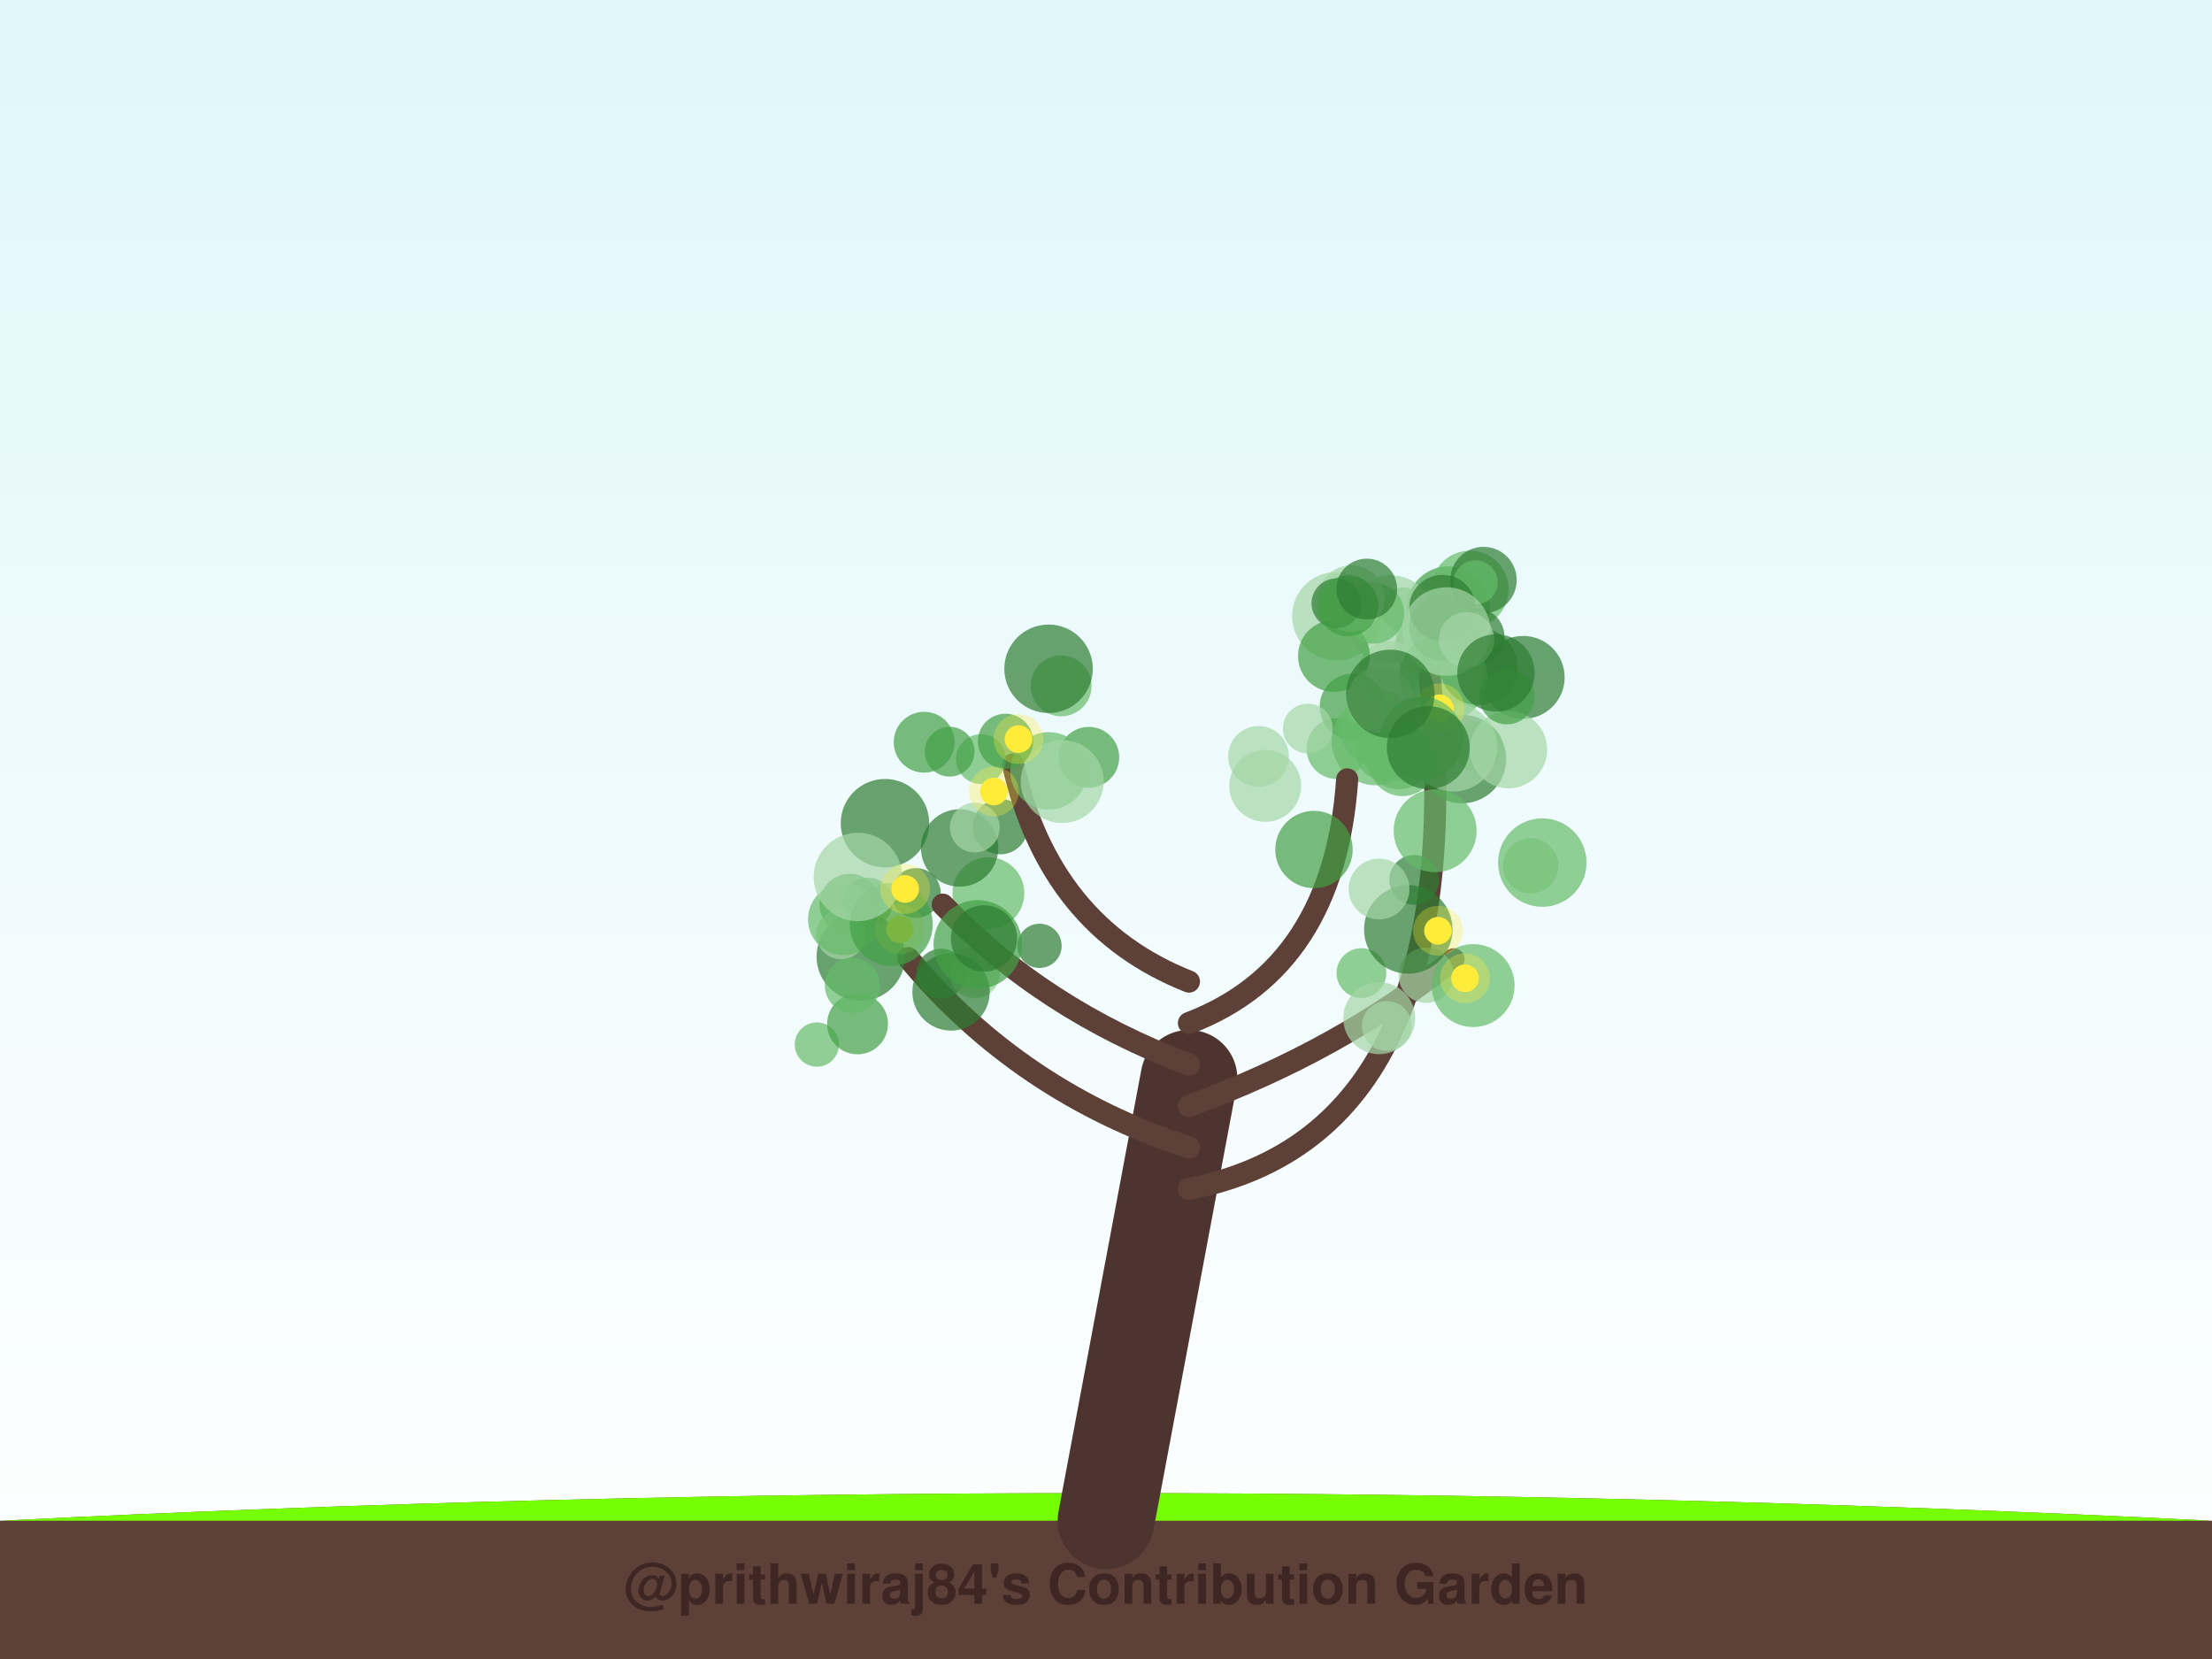
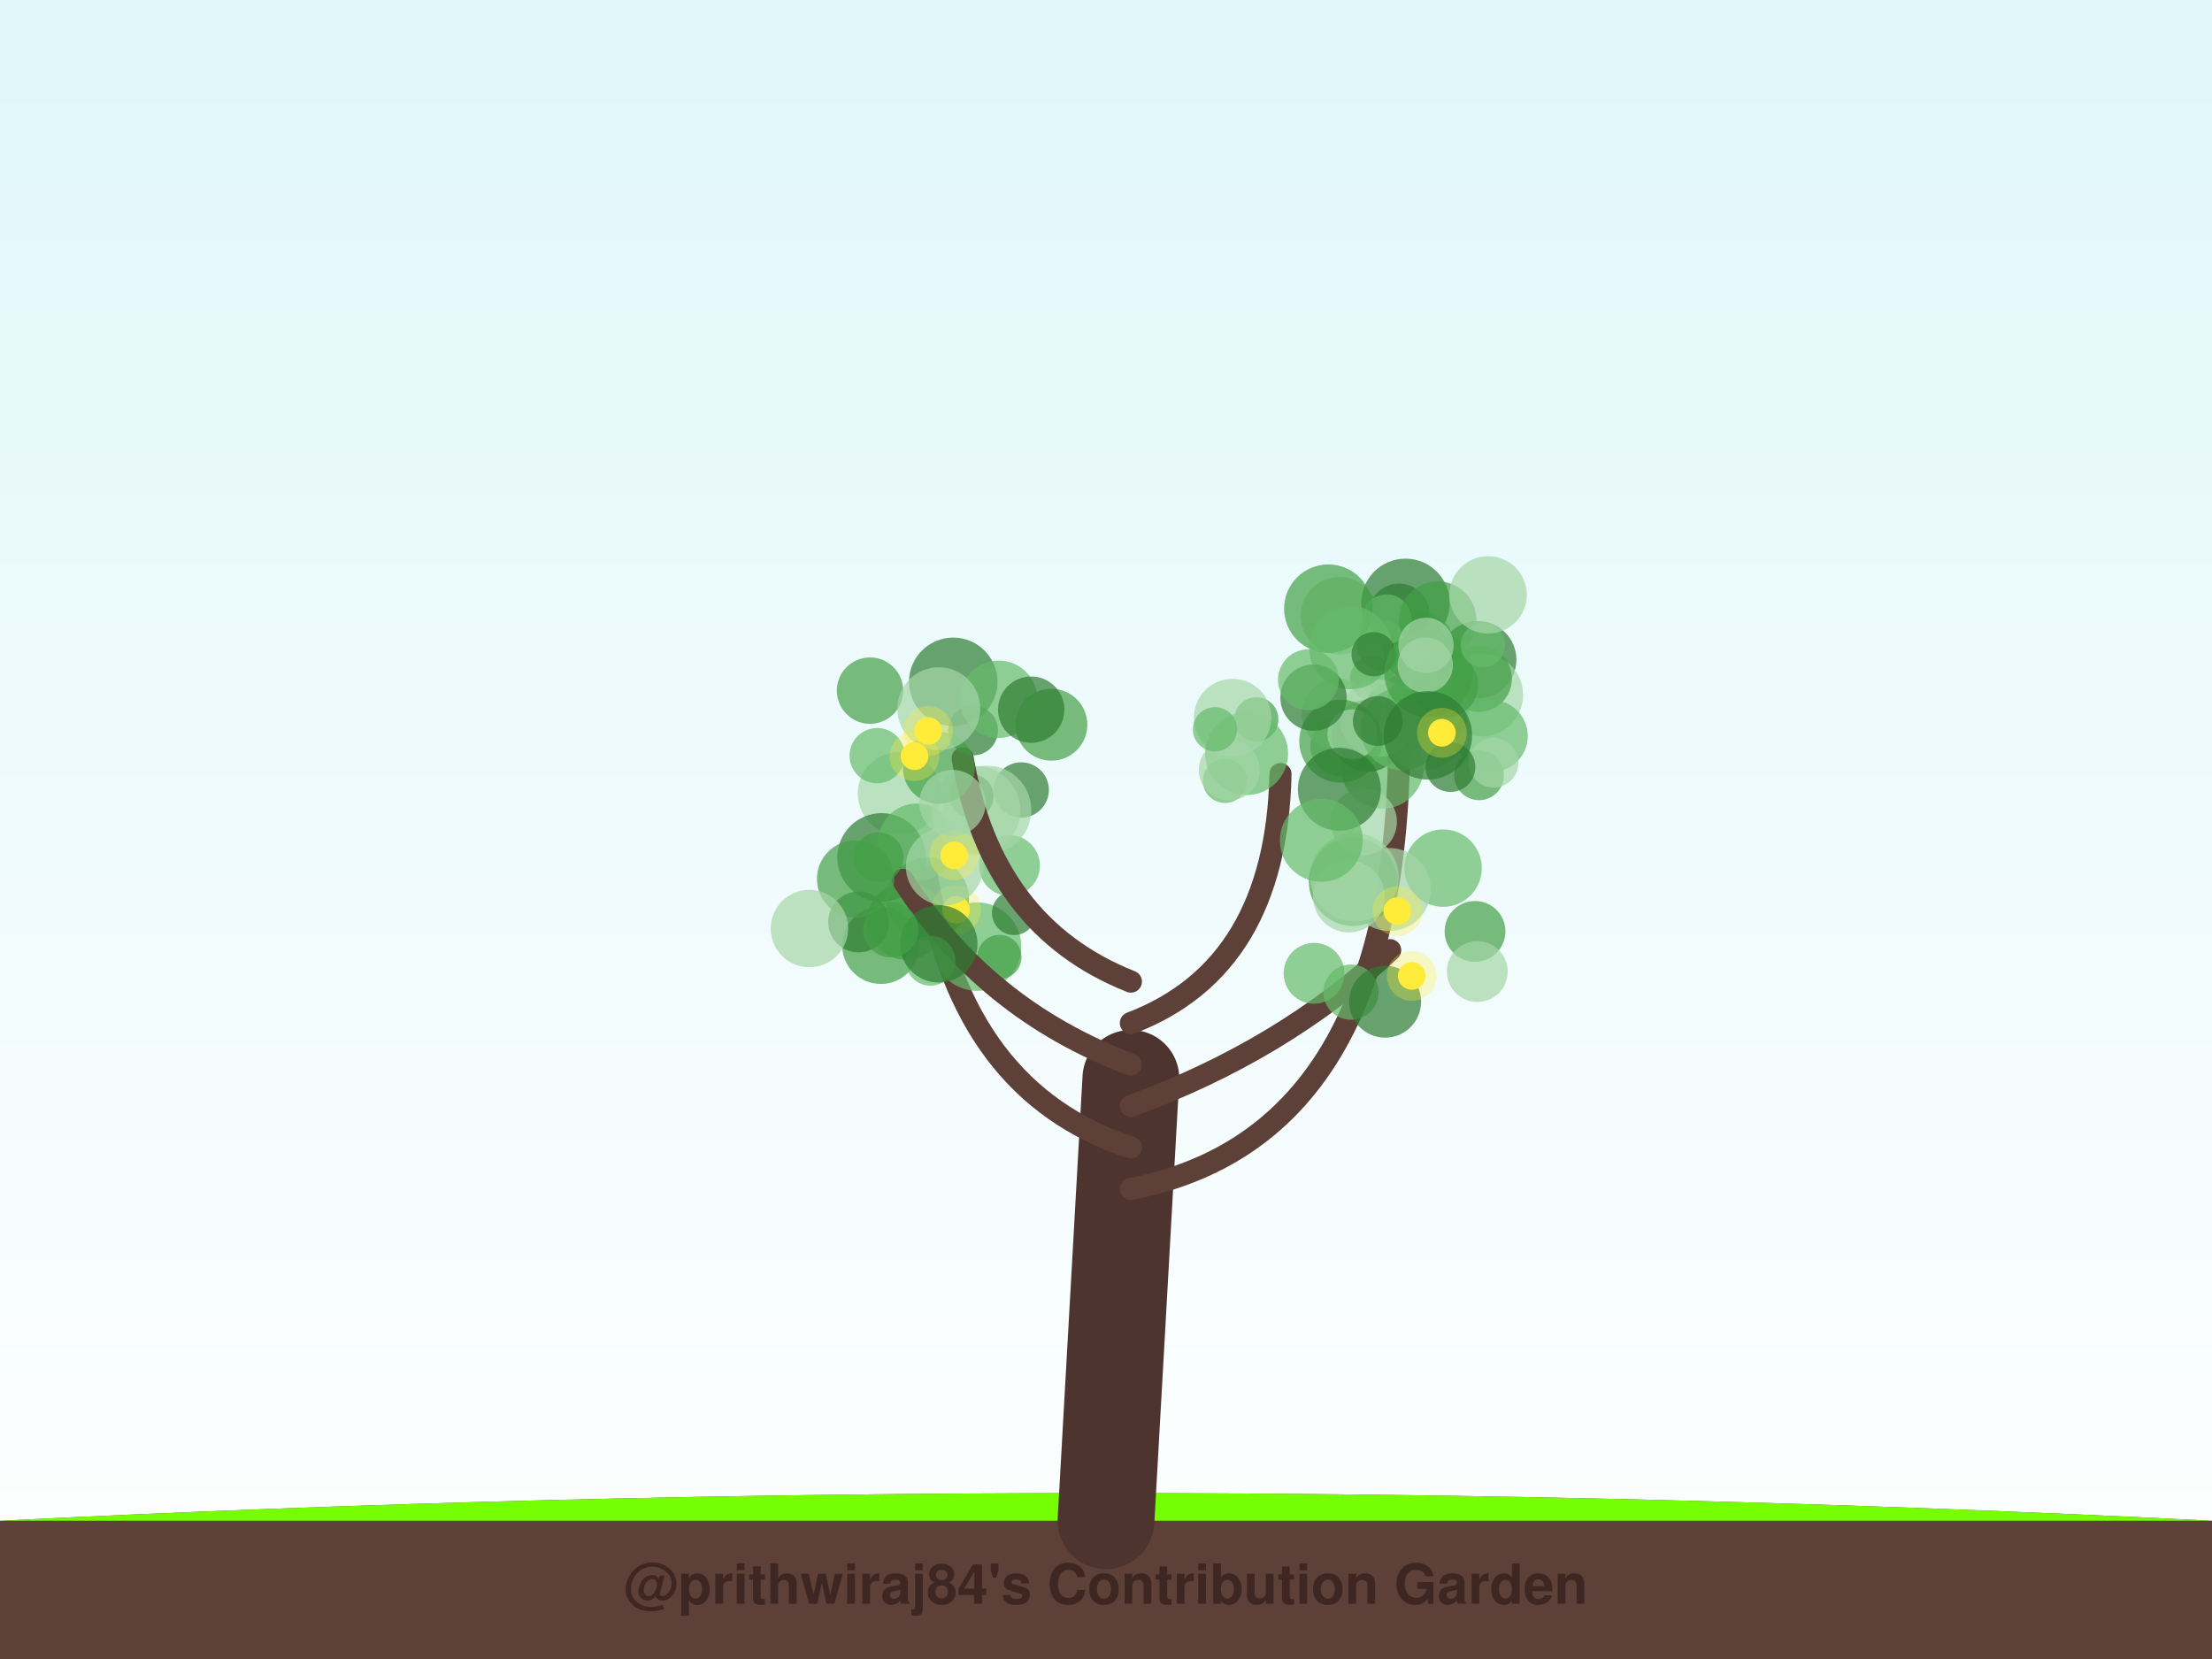
<svg xmlns="http://www.w3.org/2000/svg" width="800" height="600" viewBox="0 0 800 600">
  <defs>
    <linearGradient id="sky" x1="0%" y1="0%" x2="0%" y2="100%">
      <stop offset="0%" style="stop-color:#e0f7fa;stop-opacity:1" />
      <stop offset="100%" style="stop-color:#ffffff;stop-opacity:1" />
    </linearGradient>
    <filter id="glow" x="-20%" y="-20%" width="140%" height="140%">
      <feGaussianBlur stdDeviation="2" result="coloredBlur" />
      <feMerge>
        <feMergeNode in="coloredBlur" />
        <feMergeNode in="SourceGraphic" />
      </feMerge>
    </filter>
  </defs>
  <rect width="100%" height="100%" fill="url(#sky)" />
  <path d="M0,550 Q400,530 800,550 L800,600 L0,600 Z" stroke="#4e342e" stroke-width="0" fill="#5d4037" stroke-linecap="round" stroke-opacity="1.0" />
  <path d="M0,550 Q400,530 800,550" stroke="none" stroke-width="0" fill="#76ff03" stroke-linecap="round" stroke-opacity="0.1" />
-   <path d="M400,550 Q415.0,470.0 430,390" stroke="#4e342e" stroke-width="35" fill="none" stroke-linecap="round" stroke-opacity="1.0" />
-   <path d="M430,430 Q532.899,410 516.974,243.484" stroke="#5d4037" stroke-width="8" fill="none" stroke-linecap="round" stroke-opacity="1.0" />
-   <circle cx="523.83" cy="219.821" r="15" fill="#43a047" fill-opacity="0.7" />
-   <circle cx="515.974" cy="230.142" r="11" fill="#66bb6a" fill-opacity="0.7" />
-   <circle cx="507.531" cy="220.45" r="8" fill="#66bb6a" fill-opacity="0.7" />
-   <circle cx="513.237" cy="234.562" r="9" fill="#66bb6a" fill-opacity="0.7" />
-   <circle cx="502.888" cy="224.007" r="16" fill="#a5d6a7" fill-opacity="0.7" />
-   <circle cx="550.872" cy="244.99" r="15" fill="#2e7d32" fill-opacity="0.7" />
-   <circle cx="502.393" cy="242.817" r="11" fill="#a5d6a7" fill-opacity="0.7" />
-   <circle cx="483.311" cy="222.845" r="16" fill="#a5d6a7" fill-opacity="0.7" />
-   <circle cx="534.665" cy="241.008" r="14" fill="#2e7d32" fill-opacity="0.7" />
-   <circle cx="483.512" cy="270.732" r="11" fill="#66bb6a" fill-opacity="0.7" />
-   <circle cx="528.733" cy="274.53" r="16" fill="#2e7d32" fill-opacity="0.7" />
-   <circle cx="531.638" cy="213.153" r="14" fill="#66bb6a" fill-opacity="0.7" />
-   <circle cx="534.067" cy="230.073" r="10" fill="#2e7d32" fill-opacity="0.7" />
-   <circle cx="482.456" cy="237.243" r="13" fill="#43a047" fill-opacity="0.7" />
-   <circle cx="521.961" cy="245.097" r="16" fill="#66bb6a" fill-opacity="0.7" />
-   <circle cx="496.835" cy="221.784" r="11" fill="#66bb6a" fill-opacity="0.7" />
-   <circle cx="508.075" cy="275.287" r="8" fill="#a5d6a7" fill-opacity="0.7" />
-   <circle cx="515.487" cy="272.872" r="8" fill="#43a047" fill-opacity="0.7" />
-   <circle cx="536.538" cy="209.777" r="12" fill="#2e7d32" fill-opacity="0.7" />
-   <circle cx="506.023" cy="272.432" r="13" fill="#66bb6a" fill-opacity="0.7" />
-   <circle cx="489.287" cy="255.578" r="12" fill="#43a047" fill-opacity="0.7" />
-   <circle cx="533.649" cy="210.638" r="8" fill="#66bb6a" fill-opacity="0.7" />
-   <circle cx="534.467" cy="270.032" r="9" fill="#43a047" fill-opacity="0.7" />
-   <circle cx="519.311" cy="271.286" r="8" fill="#2e7d32" fill-opacity="0.7" />
-   <circle cx="521.82" cy="236.677" r="8" fill="#66bb6a" fill-opacity="0.7" />
-   <circle cx="545.561" cy="271.109" r="14" fill="#a5d6a7" fill-opacity="0.7" />
-   <circle cx="525.525" cy="270.287" r="16" fill="#a5d6a7" fill-opacity="0.7" />
-   <circle cx="498.686" cy="263.518" r="14" fill="#66bb6a" fill-opacity="0.7" />
-   <circle cx="544.986" cy="251.956" r="10" fill="#43a047" fill-opacity="0.7" />
-   <circle cx="521.67" cy="227.032" r="12" fill="#43a047" fill-opacity="0.7" />
-   <circle cx="488.71" cy="216.433" r="12" fill="#a5d6a7" fill-opacity="0.7" />
-   <circle cx="521.688" cy="219.9" r="12" fill="#2e7d32" fill-opacity="0.7" />
-   <circle cx="523.102" cy="228.403" r="16" fill="#a5d6a7" fill-opacity="0.7" />
-   <circle cx="530.403" cy="231.342" r="10" fill="#a5d6a7" fill-opacity="0.7" />
-   <circle cx="497.595" cy="268.019" r="16" fill="#66bb6a" fill-opacity="0.7" />
-   <circle cx="541.029" cy="243.382" r="14" fill="#2e7d32" fill-opacity="0.7" />
-   <circle cx="483.328" cy="218.198" r="9" fill="#2e7d32" fill-opacity="0.7" />
-   <circle cx="500.321" cy="272.164" r="10" fill="#66bb6a" fill-opacity="0.7" />
-   <circle cx="487.501" cy="219.122" r="11" fill="#43a047" fill-opacity="0.7" />
-   <circle cx="494.294" cy="213.042" r="11" fill="#2e7d32" fill-opacity="0.7" />
-   <circle cx="520.663" cy="256.176" r="5" fill="#ffeb3b" fill-opacity="1.0" />
-   <circle cx="520.663" cy="256.176" r="9" fill="#ffeb3b" fill-opacity="0.3" />
-   <path d="M430,415 Q368.768,395 328.473,346.519" stroke="#5d4037" stroke-width="8" fill="none" stroke-linecap="round" stroke-opacity="1.0" />
-   <circle cx="313.868" cy="326.416" r="9" fill="#43a047" fill-opacity="0.7" />
-   <circle cx="311.317" cy="345.947" r="16" fill="#2e7d32" fill-opacity="0.7" />
-   <circle cx="352.518" cy="351.397" r="9" fill="#a5d6a7" fill-opacity="0.7" />
-   <circle cx="340.41" cy="352.095" r="9" fill="#2e7d32" fill-opacity="0.7" />
-   <circle cx="307.343" cy="326.996" r="11" fill="#43a047" fill-opacity="0.7" />
-   <circle cx="352.55" cy="352.116" r="9" fill="#a5d6a7" fill-opacity="0.7" />
-   <circle cx="357.469" cy="323.035" r="13" fill="#66bb6a" fill-opacity="0.7" />
-   <circle cx="295.424" cy="377.775" r="8" fill="#66bb6a" fill-opacity="0.7" />
-   <circle cx="304.21" cy="337.931" r="9" fill="#a5d6a7" fill-opacity="0.7" />
-   <circle cx="305.227" cy="332.461" r="13" fill="#66bb6a" fill-opacity="0.7" />
-   <circle cx="310.143" cy="370.304" r="11" fill="#43a047" fill-opacity="0.7" />
-   <circle cx="331.249" cy="322.971" r="9" fill="#2e7d32" fill-opacity="0.7" />
-   <circle cx="325.499" cy="336.089" r="5" fill="#ffeb3b" fill-opacity="1.0" />
-   <circle cx="325.499" cy="336.089" r="9" fill="#ffeb3b" fill-opacity="0.3" />
-   <path d="M430,400 Q484.71,380 525.701,346.952" stroke="#5d4037" stroke-width="8" fill="none" stroke-linecap="round" stroke-opacity="1.0" />
-   <circle cx="492.38" cy="351.922" r="9" fill="#66bb6a" fill-opacity="0.7" />
-   <circle cx="515.819" cy="352.709" r="10" fill="#a5d6a7" fill-opacity="0.7" />
-   <circle cx="553.597" cy="313.114" r="10" fill="#a5d6a7" fill-opacity="0.7" />
-   <circle cx="532.777" cy="356.446" r="15" fill="#66bb6a" fill-opacity="0.7" />
-   <circle cx="511.45" cy="318.233" r="9" fill="#2e7d32" fill-opacity="0.7" />
-   <circle cx="498.805" cy="368.265" r="13" fill="#a5d6a7" fill-opacity="0.7" />
-   <circle cx="509.326" cy="336.142" r="16" fill="#2e7d32" fill-opacity="0.7" />
-   <circle cx="498.742" cy="321.519" r="11" fill="#a5d6a7" fill-opacity="0.7" />
-   <circle cx="557.8" cy="311.967" r="16" fill="#66bb6a" fill-opacity="0.7" />
-   <circle cx="501.54" cy="371.05" r="9" fill="#a5d6a7" fill-opacity="0.7" />
-   <circle cx="529.851" cy="353.801" r="5" fill="#ffeb3b" fill-opacity="1.0" />
-   <circle cx="529.851" cy="353.801" r="9" fill="#ffeb3b" fill-opacity="0.3" />
-   <circle cx="520.076" cy="336.616" r="5" fill="#ffeb3b" fill-opacity="1.0" />
-   <circle cx="520.076" cy="336.616" r="9" fill="#ffeb3b" fill-opacity="0.3" />
-   <path d="M430,385 Q376.92,365 340.967,327.181" stroke="#5d4037" stroke-width="8" fill="none" stroke-linecap="round" stroke-opacity="1.0" />
-   <circle cx="343.959" cy="358.745" r="14" fill="#2e7d32" fill-opacity="0.7" />
-   <circle cx="347.058" cy="306.673" r="14" fill="#2e7d32" fill-opacity="0.7" />
-   <circle cx="375.964" cy="342.082" r="8" fill="#2e7d32" fill-opacity="0.7" />
-   <circle cx="361.781" cy="298.974" r="10" fill="#2e7d32" fill-opacity="0.7" />
-   <circle cx="353.624" cy="341.551" r="16" fill="#43a047" fill-opacity="0.7" />
-   <circle cx="322.348" cy="334.371" r="15" fill="#43a047" fill-opacity="0.7" />
-   <circle cx="320.066" cy="297.721" r="16" fill="#2e7d32" fill-opacity="0.7" />
-   <circle cx="310.278" cy="317.163" r="16" fill="#a5d6a7" fill-opacity="0.7" />
-   <circle cx="355.884" cy="339.416" r="12" fill="#2e7d32" fill-opacity="0.7" />
-   <circle cx="308.303" cy="356.394" r="10" fill="#66bb6a" fill-opacity="0.7" />
-   <circle cx="327.357" cy="321.511" r="5" fill="#ffeb3b" fill-opacity="1.0" />
-   <circle cx="327.357" cy="321.511" r="9" fill="#ffeb3b" fill-opacity="0.3" />
-   <path d="M430,370 Q482.536,350 487.227,281.879" stroke="#5d4037" stroke-width="8" fill="none" stroke-linecap="round" stroke-opacity="1.0" />
-   <circle cx="475.219" cy="307.243" r="14" fill="#43a047" fill-opacity="0.7" />
-   <circle cx="499.201" cy="252.982" r="12" fill="#a5d6a7" fill-opacity="0.7" />
-   <circle cx="472.997" cy="263.485" r="9" fill="#a5d6a7" fill-opacity="0.7" />
-   <circle cx="514.185" cy="266.95" r="15" fill="#66bb6a" fill-opacity="0.7" />
-   <circle cx="507.169" cy="275.936" r="12" fill="#66bb6a" fill-opacity="0.7" />
-   <circle cx="516.561" cy="270.384" r="15" fill="#2e7d32" fill-opacity="0.7" />
-   <circle cx="457.585" cy="284.225" r="13" fill="#a5d6a7" fill-opacity="0.7" />
-   <circle cx="519.036" cy="300.443" r="15" fill="#66bb6a" fill-opacity="0.7" />
-   <circle cx="502.848" cy="250.953" r="16" fill="#2e7d32" fill-opacity="0.7" />
-   <circle cx="455.17" cy="273.578" r="11" fill="#a5d6a7" fill-opacity="0.7" />
-   <path d="M430,355 Q379.457,335 366.384,276.441" stroke="#5d4037" stroke-width="8" fill="none" stroke-linecap="round" stroke-opacity="1.0" />
-   <circle cx="383.789" cy="248.062" r="11" fill="#66bb6a" fill-opacity="0.7" />
-   <circle cx="379.228" cy="241.875" r="16" fill="#2e7d32" fill-opacity="0.7" />
-   <circle cx="393.779" cy="273.896" r="11" fill="#43a047" fill-opacity="0.7" />
-   <circle cx="334.229" cy="268.432" r="11" fill="#43a047" fill-opacity="0.7" />
-   <circle cx="379.33" cy="278.798" r="14" fill="#66bb6a" fill-opacity="0.7" />
-   <circle cx="384.16" cy="282.644" r="15" fill="#a5d6a7" fill-opacity="0.7" />
-   <circle cx="352.541" cy="299.3" r="9" fill="#a5d6a7" fill-opacity="0.7" />
-   <circle cx="354.755" cy="274.538" r="9" fill="#66bb6a" fill-opacity="0.7" />
-   <circle cx="363.65" cy="268.116" r="10" fill="#43a047" fill-opacity="0.7" />
-   <circle cx="343.449" cy="271.855" r="9" fill="#43a047" fill-opacity="0.7" />
-   <circle cx="359.44" cy="286.261" r="5" fill="#ffeb3b" fill-opacity="1.0" />
-   <circle cx="359.44" cy="286.261" r="9" fill="#ffeb3b" fill-opacity="0.3" />
-   <circle cx="368.35" cy="267.298" r="5" fill="#ffeb3b" fill-opacity="1.0" />
-   <circle cx="368.35" cy="267.298" r="9" fill="#ffeb3b" fill-opacity="0.3" />
+   <path d="M400,550 Q404.5,470.0 409,390" stroke="#4e342e" stroke-width="35" fill="none" stroke-linecap="round" stroke-opacity="1.0" />
+   <path d="M409,430 Q511.952,410 505.666,248.198" stroke="#5d4037" stroke-width="8" fill="none" stroke-linecap="round" stroke-opacity="1.0" />
+   <circle cx="534.429" cy="238.588" r="14" fill="#2e7d32" fill-opacity="0.7" />
+   <circle cx="505.079" cy="258.064" r="12" fill="#2e7d32" fill-opacity="0.7" />
+   <circle cx="484.923" cy="269.733" r="11" fill="#66bb6a" fill-opacity="0.7" />
+   <circle cx="499.91" cy="277.482" r="15" fill="#66bb6a" fill-opacity="0.7" />
+   <circle cx="523.754" cy="254.075" r="8" fill="#a5d6a7" fill-opacity="0.7" />
+   <circle cx="484.41" cy="222.691" r="14" fill="#a5d6a7" fill-opacity="0.7" />
+   <circle cx="505.636" cy="247.435" r="10" fill="#a5d6a7" fill-opacity="0.7" />
+   <circle cx="535.861" cy="251.347" r="15" fill="#a5d6a7" fill-opacity="0.7" />
+   <circle cx="496.279" cy="245.352" r="8" fill="#66bb6a" fill-opacity="0.7" />
+   <circle cx="483.832" cy="258.351" r="13" fill="#a5d6a7" fill-opacity="0.7" />
+   <circle cx="508.324" cy="218.043" r="16" fill="#2e7d32" fill-opacity="0.7" />
+   <circle cx="494.664" cy="266.114" r="13" fill="#2e7d32" fill-opacity="0.7" />
+   <circle cx="513.185" cy="234.148" r="13" fill="#43a047" fill-opacity="0.7" />
+   <circle cx="514.695" cy="262.579" r="16" fill="#a5d6a7" fill-opacity="0.7" />
+   <circle cx="534.805" cy="245.458" r="12" fill="#43a047" fill-opacity="0.7" />
+   <circle cx="498.413" cy="259.729" r="14" fill="#a5d6a7" fill-opacity="0.7" />
+   <circle cx="505.992" cy="222.049" r="11" fill="#2e7d32" fill-opacity="0.7" />
+   <circle cx="516.186" cy="256.283" r="15" fill="#66bb6a" fill-opacity="0.7" />
+   <circle cx="484.893" cy="268.054" r="15" fill="#43a047" fill-opacity="0.7" />
+   <circle cx="499.773" cy="233.321" r="9" fill="#43a047" fill-opacity="0.7" />
+   <circle cx="534.925" cy="280.394" r="9" fill="#43a047" fill-opacity="0.7" />
+   <circle cx="539.543" cy="266.192" r="13" fill="#66bb6a" fill-opacity="0.7" />
+   <circle cx="501.493" cy="223.949" r="9" fill="#66bb6a" fill-opacity="0.7" />
+   <circle cx="489.099" cy="265.552" r="9" fill="#a5d6a7" fill-opacity="0.7" />
+   <circle cx="480.412" cy="220.136" r="16" fill="#43a047" fill-opacity="0.7" />
+   <circle cx="507.074" cy="263.6" r="15" fill="#66bb6a" fill-opacity="0.7" />
+   <circle cx="540.16" cy="275.846" r="9" fill="#a5d6a7" fill-opacity="0.7" />
+   <circle cx="488.484" cy="234.284" r="15" fill="#66bb6a" fill-opacity="0.7" />
+   <circle cx="475.054" cy="252.312" r="12" fill="#2e7d32" fill-opacity="0.7" />
+   <circle cx="524.585" cy="277.425" r="9" fill="#2e7d32" fill-opacity="0.7" />
+   <circle cx="496.8" cy="236.602" r="8" fill="#2e7d32" fill-opacity="0.7" />
+   <circle cx="519.963" cy="224.272" r="14" fill="#43a047" fill-opacity="0.7" />
+   <circle cx="516.652" cy="243.352" r="16" fill="#43a047" fill-opacity="0.7" />
+   <circle cx="522.565" cy="247.695" r="12" fill="#43a047" fill-opacity="0.7" />
+   <circle cx="536.286" cy="233.359" r="8" fill="#66bb6a" fill-opacity="0.7" />
+   <circle cx="515.454" cy="240.544" r="10" fill="#a5d6a7" fill-opacity="0.7" />
+   <circle cx="498.295" cy="260.74" r="9" fill="#2e7d32" fill-opacity="0.7" />
+   <circle cx="515.737" cy="233.409" r="10" fill="#a5d6a7" fill-opacity="0.7" />
+   <circle cx="538.191" cy="215.138" r="14" fill="#a5d6a7" fill-opacity="0.7" />
+   <circle cx="516.409" cy="265.957" r="16" fill="#2e7d32" fill-opacity="0.7" />
+   <circle cx="521.476" cy="265.019" r="5" fill="#ffeb3b" fill-opacity="1.0" />
+   <circle cx="521.476" cy="265.019" r="9" fill="#ffeb3b" fill-opacity="0.3" />
+   <path d="M409,415 Q347.795,395 335.332,317.239" stroke="#5d4037" stroke-width="8" fill="none" stroke-linecap="round" stroke-opacity="1.0" />
+   <circle cx="353.391" cy="342.362" r="16" fill="#66bb6a" fill-opacity="0.7" />
+   <circle cx="327.679" cy="333.101" r="14" fill="#43a047" fill-opacity="0.7" />
+   <circle cx="325.22" cy="286.983" r="15" fill="#a5d6a7" fill-opacity="0.7" />
+   <circle cx="366.758" cy="330.164" r="8" fill="#2e7d32" fill-opacity="0.7" />
+   <circle cx="318.831" cy="310.081" r="16" fill="#2e7d32" fill-opacity="0.7" />
+   <circle cx="369.343" cy="285.704" r="10" fill="#2e7d32" fill-opacity="0.7" />
+   <circle cx="365.084" cy="313.039" r="11" fill="#66bb6a" fill-opacity="0.7" />
+   <circle cx="318.58" cy="341.866" r="14" fill="#43a047" fill-opacity="0.7" />
+   <circle cx="331.594" cy="304.601" r="14" fill="#66bb6a" fill-opacity="0.7" />
+   <circle cx="353.007" cy="293.042" r="16" fill="#a5d6a7" fill-opacity="0.7" />
+   <circle cx="361.448" cy="346.114" r="8" fill="#43a047" fill-opacity="0.7" />
+   <circle cx="335.461" cy="325.138" r="15" fill="#43a047" fill-opacity="0.7" />
+   <circle cx="345.775" cy="329.042" r="5" fill="#ffeb3b" fill-opacity="1.0" />
+   <circle cx="345.775" cy="329.042" r="9" fill="#ffeb3b" fill-opacity="0.3" />
+   <path d="M409,400 Q463.699,380 502.772,343.656" stroke="#5d4037" stroke-width="8" fill="none" stroke-linecap="round" stroke-opacity="1.0" />
+   <circle cx="533.462" cy="336.86" r="11" fill="#43a047" fill-opacity="0.7" />
+   <circle cx="521.921" cy="313.973" r="14" fill="#66bb6a" fill-opacity="0.7" />
+   <circle cx="502.49" cy="321.694" r="15" fill="#a5d6a7" fill-opacity="0.7" />
+   <circle cx="489.351" cy="318.876" r="16" fill="#43a047" fill-opacity="0.7" />
+   <circle cx="489.841" cy="317.314" r="16" fill="#a5d6a7" fill-opacity="0.7" />
+   <circle cx="488.603" cy="358.822" r="10" fill="#66bb6a" fill-opacity="0.7" />
+   <circle cx="487.84" cy="324.209" r="13" fill="#a5d6a7" fill-opacity="0.7" />
+   <circle cx="500.966" cy="362.284" r="13" fill="#2e7d32" fill-opacity="0.7" />
+   <circle cx="475.246" cy="352.011" r="11" fill="#66bb6a" fill-opacity="0.7" />
+   <circle cx="534.278" cy="351.375" r="11" fill="#a5d6a7" fill-opacity="0.7" />
+   <circle cx="505.352" cy="329.506" r="5" fill="#ffeb3b" fill-opacity="1.0" />
+   <circle cx="505.352" cy="329.506" r="9" fill="#ffeb3b" fill-opacity="0.3" />
+   <circle cx="510.575" cy="352.953" r="5" fill="#ffeb3b" fill-opacity="1.0" />
+   <circle cx="510.575" cy="352.953" r="9" fill="#ffeb3b" fill-opacity="0.3" />
+   <path d="M409,385 Q355.928,365 326.51,318.201" stroke="#5d4037" stroke-width="8" fill="none" stroke-linecap="round" stroke-opacity="1.0" />
+   <circle cx="351.366" cy="287.999" r="8" fill="#2e7d32" fill-opacity="0.7" />
+   <circle cx="310.524" cy="333.448" r="11" fill="#2e7d32" fill-opacity="0.7" />
+   <circle cx="336.513" cy="347.48" r="9" fill="#66bb6a" fill-opacity="0.7" />
+   <circle cx="341.597" cy="313.414" r="14" fill="#a5d6a7" fill-opacity="0.7" />
+   <circle cx="339.529" cy="341.364" r="14" fill="#2e7d32" fill-opacity="0.7" />
+   <circle cx="356.97" cy="292.924" r="16" fill="#a5d6a7" fill-opacity="0.7" />
+   <circle cx="309.462" cy="317.877" r="14" fill="#43a047" fill-opacity="0.7" />
+   <circle cx="322.184" cy="336.264" r="10" fill="#43a047" fill-opacity="0.7" />
+   <circle cx="317.76" cy="310.015" r="9" fill="#43a047" fill-opacity="0.7" />
+   <circle cx="292.741" cy="335.814" r="14" fill="#a5d6a7" fill-opacity="0.7" />
+   <circle cx="345.1" cy="309.374" r="5" fill="#ffeb3b" fill-opacity="1.0" />
+   <circle cx="345.1" cy="309.374" r="9" fill="#ffeb3b" fill-opacity="0.3" />
+   <path d="M409,370 Q461.53,350 463.11,279.946" stroke="#5d4037" stroke-width="8" fill="none" stroke-linecap="round" stroke-opacity="1.0" />
+   <circle cx="443.033" cy="282.411" r="8" fill="#66bb6a" fill-opacity="0.7" />
+   <circle cx="454.368" cy="260.16" r="8" fill="#43a047" fill-opacity="0.7" />
+   <circle cx="450.849" cy="272.537" r="15" fill="#66bb6a" fill-opacity="0.7" />
+   <circle cx="493.219" cy="297.226" r="12" fill="#a5d6a7" fill-opacity="0.7" />
+   <circle cx="473.209" cy="245.835" r="11" fill="#66bb6a" fill-opacity="0.7" />
+   <circle cx="445.8" cy="259.512" r="14" fill="#a5d6a7" fill-opacity="0.7" />
+   <circle cx="484.399" cy="285.442" r="15" fill="#2e7d32" fill-opacity="0.7" />
+   <circle cx="444.569" cy="278.479" r="11" fill="#a5d6a7" fill-opacity="0.7" />
+   <circle cx="477.876" cy="303.924" r="15" fill="#66bb6a" fill-opacity="0.7" />
+   <circle cx="439.417" cy="263.751" r="8" fill="#66bb6a" fill-opacity="0.7" />
+   <path d="M409,355 Q358.458,335 348.166,274.27" stroke="#5d4037" stroke-width="8" fill="none" stroke-linecap="round" stroke-opacity="1.0" />
+   <circle cx="380.242" cy="262.106" r="13" fill="#43a047" fill-opacity="0.7" />
+   <circle cx="314.655" cy="249.775" r="12" fill="#43a047" fill-opacity="0.7" />
+   <circle cx="351.935" cy="264.191" r="9" fill="#2e7d32" fill-opacity="0.7" />
+   <circle cx="339.556" cy="277.69" r="13" fill="#43a047" fill-opacity="0.7" />
+   <circle cx="344.465" cy="290.443" r="12" fill="#a5d6a7" fill-opacity="0.7" />
+   <circle cx="317.247" cy="273.287" r="10" fill="#66bb6a" fill-opacity="0.7" />
+   <circle cx="344.752" cy="246.593" r="16" fill="#2e7d32" fill-opacity="0.7" />
+   <circle cx="361.167" cy="252.903" r="14" fill="#66bb6a" fill-opacity="0.7" />
+   <circle cx="339.533" cy="256.317" r="15" fill="#a5d6a7" fill-opacity="0.7" />
+   <circle cx="372.944" cy="256.66" r="12" fill="#2e7d32" fill-opacity="0.7" />
+   <circle cx="330.728" cy="273.489" r="5" fill="#ffeb3b" fill-opacity="1.0" />
+   <circle cx="330.728" cy="273.489" r="9" fill="#ffeb3b" fill-opacity="0.3" />
+   <circle cx="335.667" cy="264.361" r="5" fill="#ffeb3b" fill-opacity="1.0" />
+   <circle cx="335.667" cy="264.361" r="9" fill="#ffeb3b" fill-opacity="0.3" />
  <text x="400" y="580" font-family="Segoe UI, Helvetica, Arial, sans-serif" font-size="20" fill="#3e2723" text-anchor="middle" font-weight="bold">@prithwiraj84's Contribution Garden</text>
  <text x="400" y="595" font-family="Segoe UI, Helvetica, Arial, sans-serif" font-size="14" fill="#5d4037" text-anchor="middle" font-weight="bold">Grown over 5 years</text>
</svg>
